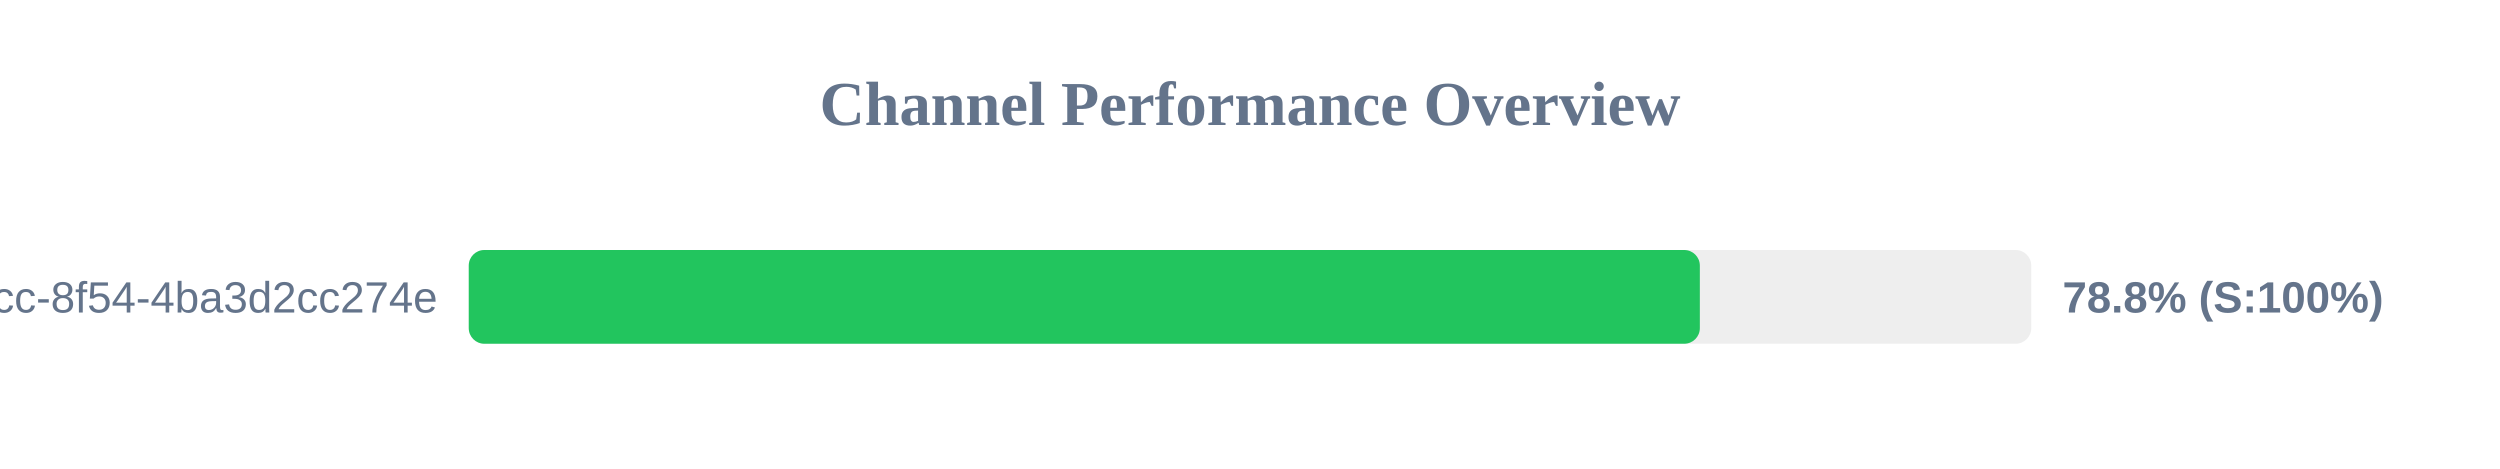
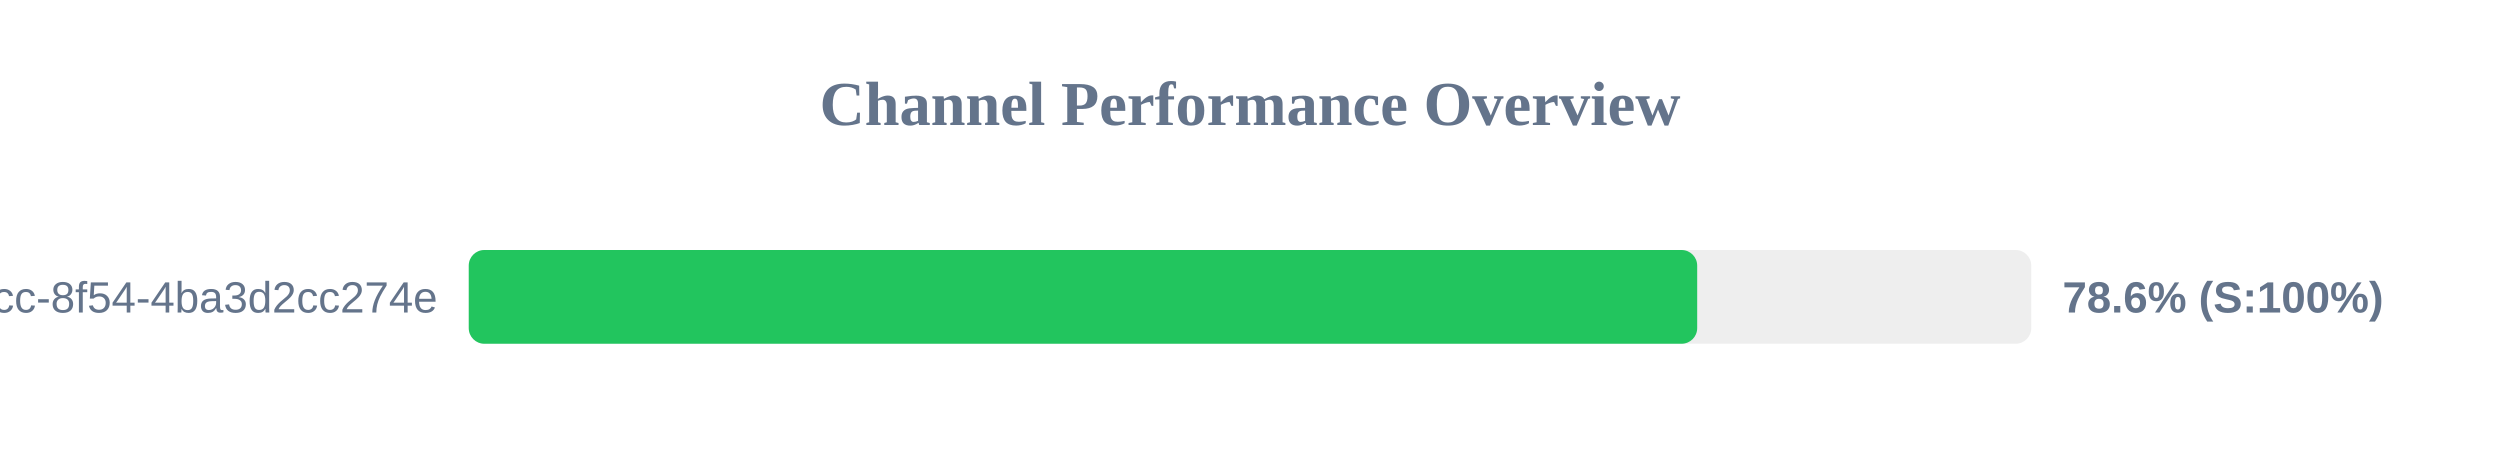
<svg xmlns="http://www.w3.org/2000/svg" width="800" height="150" version="1.1">
  <style>
        .row { font: 14px Arial; fill: #64748b; }
        .score { font: bold 14px Arial; fill: #64748b; }
    </style>
  <text x="400" y="40" text-anchor="middle" font-size="20px" font-weight="bold" fill="#64748b">Channel Performance Overview</text>
  <rect x="150" y="80" width="500" height="30" fill="#eee" rx="5" />
-   <rect x="150" y="80" width="393.95" height="30" fill="#22c55e" rx="5" />
+   <rect x="150" y="80" width="393.1" height="30" fill="#22c55e" rx="5" />
  <text x="140" y="100" text-anchor="end" class="row">?uuid=45cc0b3a-0adb-4dcc-8f54-4ba3d2cc274e</text>
-   <text x="660" y="100" text-anchor="start" class="score">78.8% (S:100%)</text>
+   <text x="660" y="100" text-anchor="start" class="score">78.6% (S:100%)</text>
</svg>
